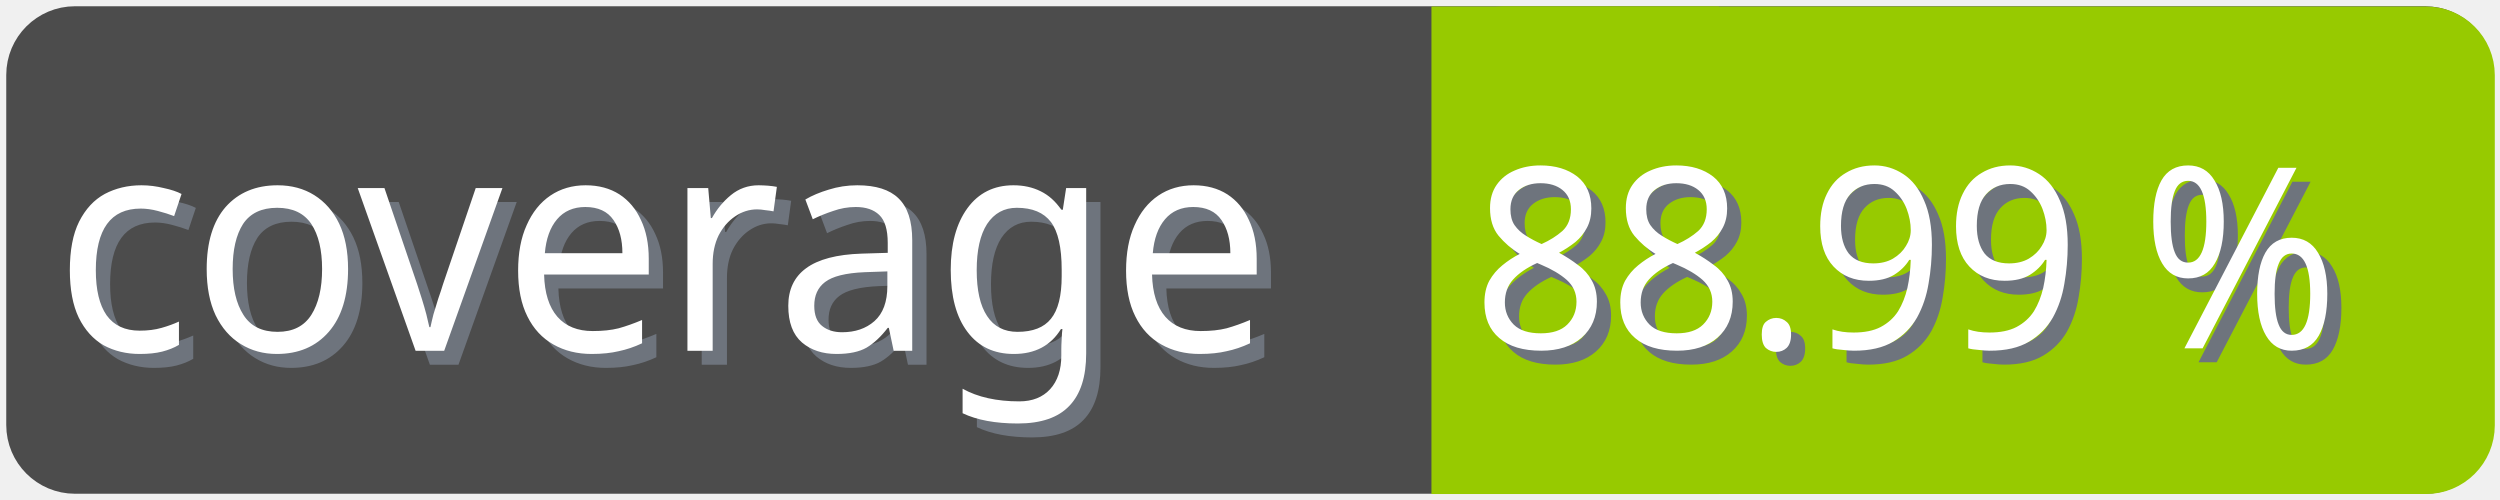
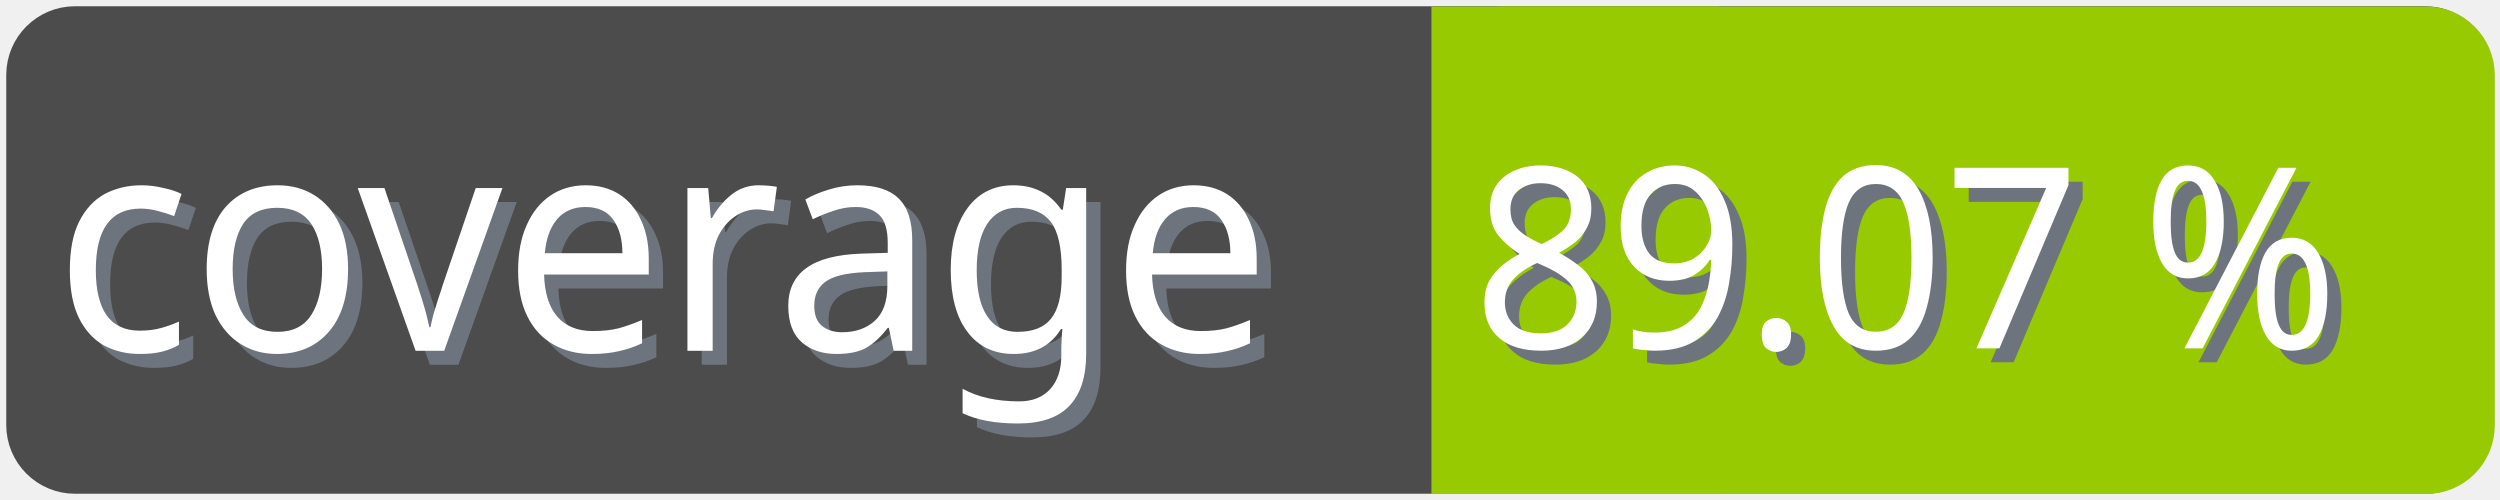
<svg xmlns="http://www.w3.org/2000/svg" width="100" height="20">
  <g>
    <rect fill="none" id="canvas_background" height="22" width="102" y="-1" x="-1" />
  </g>
  <g>
    <rect rx="2" id="svg_1" height="18" width="98" y="1" x="1" stroke-width="1.5" stroke="#4c4c4c" fill="#4c4c4c" />
    <text transform="matrix(0.95, 0, 0, 1.01133, 0.0809801, -0.0237383)" font-weight="normal" xml:space="preserve" text-anchor="start" font-family="'Trebuchet MS', Gadget, sans-serif" font-size="12" id="svg_8" y="14.45" x="2.8" stroke-width="0" stroke="#4c4c4c" fill="#6e747d">coverage</text>
    <text transform="matrix(0.95, 0, 0, 1.01133, 0.0809801, -0.0237383)" font-weight="normal" xml:space="preserve" text-anchor="start" font-family="'Trebuchet MS', Gadget, sans-serif" font-size="12" id="svg_3" y="13.9" x="2.2" stroke-width="0" stroke="#4c4c4c" fill="#ffffff">coverage</text>
    <rect rx="2" id="svg_5" height="18" width="40.905" y="1.011" x="58.137" stroke-width="1.5" stroke="#97ca00" fill="#97ca00" />
    <rect id="svg_7" height="18" width="10" y="1.011" x="58.008" stroke-width="1.5" stroke="#97ca00" fill="#97ca00" />
-     <text transform="matrix(0.95, 0, 0, 1.01133, 0.0809801, -0.0237383)" font-weight="normal" xml:space="preserve" text-anchor="end" font-family="'Trebuchet MS', Gadget, sans-serif" font-size="10" id="svg_10" y="14.35" x="99" stroke-width="0" stroke="#4c4c4c" fill="#6e747d">88.99 %</text>
-     <text transform="matrix(0.95, 0, 0, 1.01133, 0.0809801, -0.0237383)" font-weight="normal" xml:space="preserve" text-anchor="end" font-family="'Trebuchet MS', Gadget, sans-serif" font-size="10" id="svg_9" y="13.8" x="98.4" stroke-width="0" stroke="#4c4c4c" fill="#ffffff">88.99 %</text>
+     <text transform="matrix(0.95, 0, 0, 1.01133, 0.0809801, -0.0237383)" font-weight="normal" xml:space="preserve" text-anchor="end" font-family="'Trebuchet MS', Gadget, sans-serif" font-size="10" id="svg_10" y="14.35" x="99" stroke-width="0" stroke="#4c4c4c" fill="#6e747d">89.07 %</text>
+     <text transform="matrix(0.95, 0, 0, 1.01133, 0.0809801, -0.0237383)" font-weight="normal" xml:space="preserve" text-anchor="end" font-family="'Trebuchet MS', Gadget, sans-serif" font-size="10" id="svg_9" y="13.8" x="98.4" stroke-width="0" stroke="#4c4c4c" fill="#ffffff">89.07 %</text>
  </g>
</svg>
